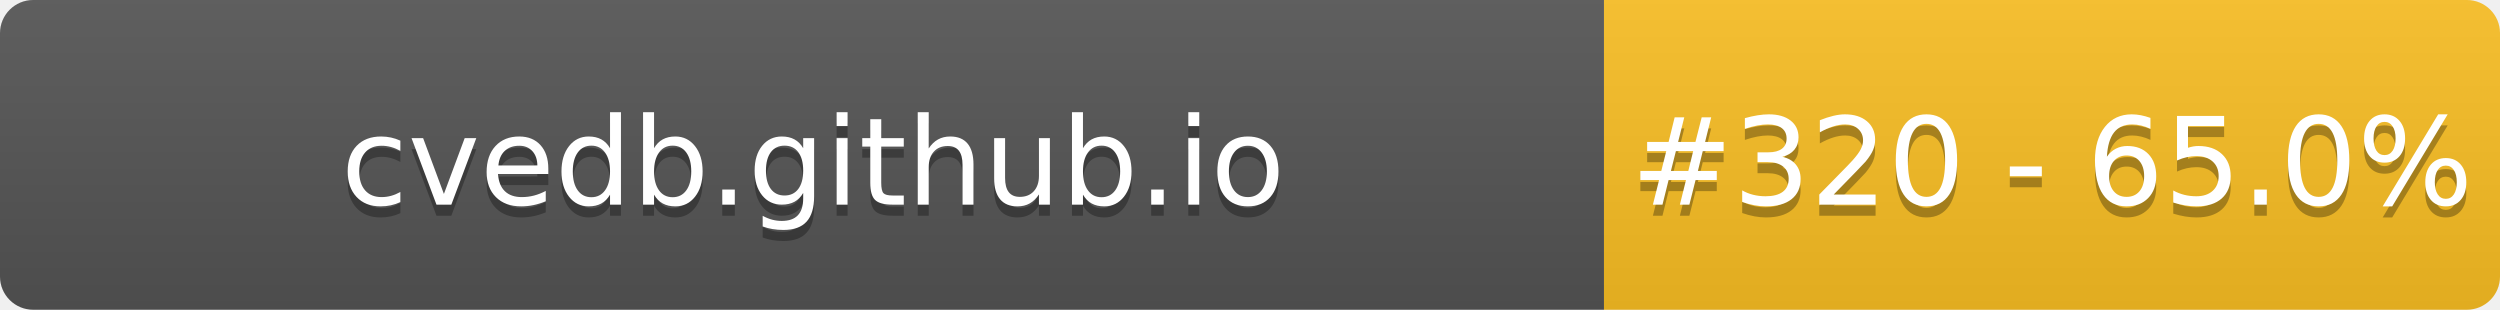
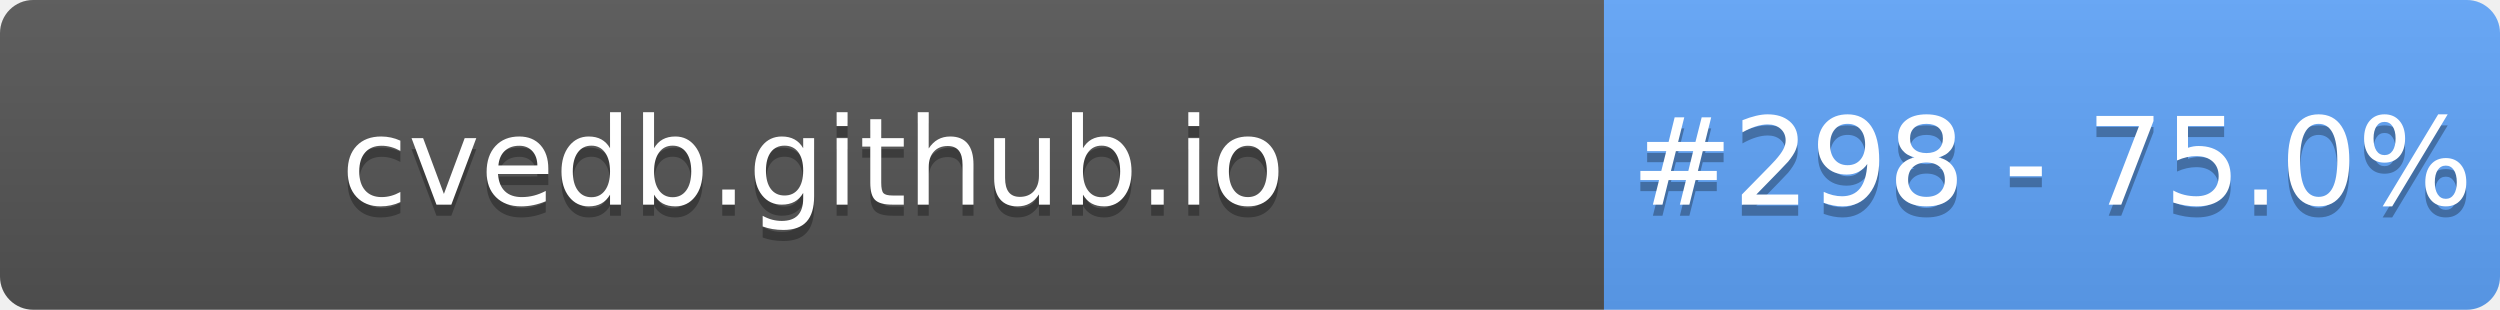
- <svg xmlns="http://www.w3.org/2000/svg" width="226" height="28" role="img" aria-label="cvedb.github.io: #320 - 65.0%">
+ <svg xmlns="http://www.w3.org/2000/svg" width="226" height="28" role="img" aria-label="cvedb.github.io: #298 - 75.0%">
  <linearGradient id="s" x2="0" y2="100%">
    <stop offset="0" stop-color="#bbb" stop-opacity=".1" />
    <stop offset="1" stop-opacity=".1" />
  </linearGradient>
  <clipPath id="r">
    <rect width="226" height="28" rx="3" fill="#fff" />
  </clipPath>
  <g clip-path="url(#r)">
    <rect width="145" height="28" fill="#555" />
-     <rect x="145" width="81" height="28" fill="#FBBF24" />
+     <rect x="145" width="81" height="28" fill="#60A5FA" />
    <rect width="226" height="28" fill="url(#s)" />
  </g>
  <g fill="#fff" text-anchor="middle" font-family="Verdana,Geneva,DejaVu Sans,sans-serif" text-rendering="geometricPrecision" font-size="110">
    <text aria-hidden="true" x="735" y="195" fill="#010101" fill-opacity=".3" transform="scale(.1)" textLength="1350">cvedb.github.io</text>
    <text x="735" y="185" transform="scale(.1)" fill="#fff" textLength="1350">cvedb.github.io</text>
-     <text aria-hidden="true" x="1855" y="195" fill="#010101" fill-opacity=".3" transform="scale(.1)" textLength="660">#320 - 65.0%</text>
-     <text x="1855" y="185" transform="scale(.1)" fill="#fff" textLength="660">#320 - 65.0%</text>
+     <text aria-hidden="true" x="1855" y="195" fill="#010101" fill-opacity=".3" transform="scale(.1)" textLength="660">#298 - 75.0%</text>
+     <text x="1855" y="185" transform="scale(.1)" fill="#fff" textLength="660">#298 - 75.0%</text>
  </g>
</svg>
